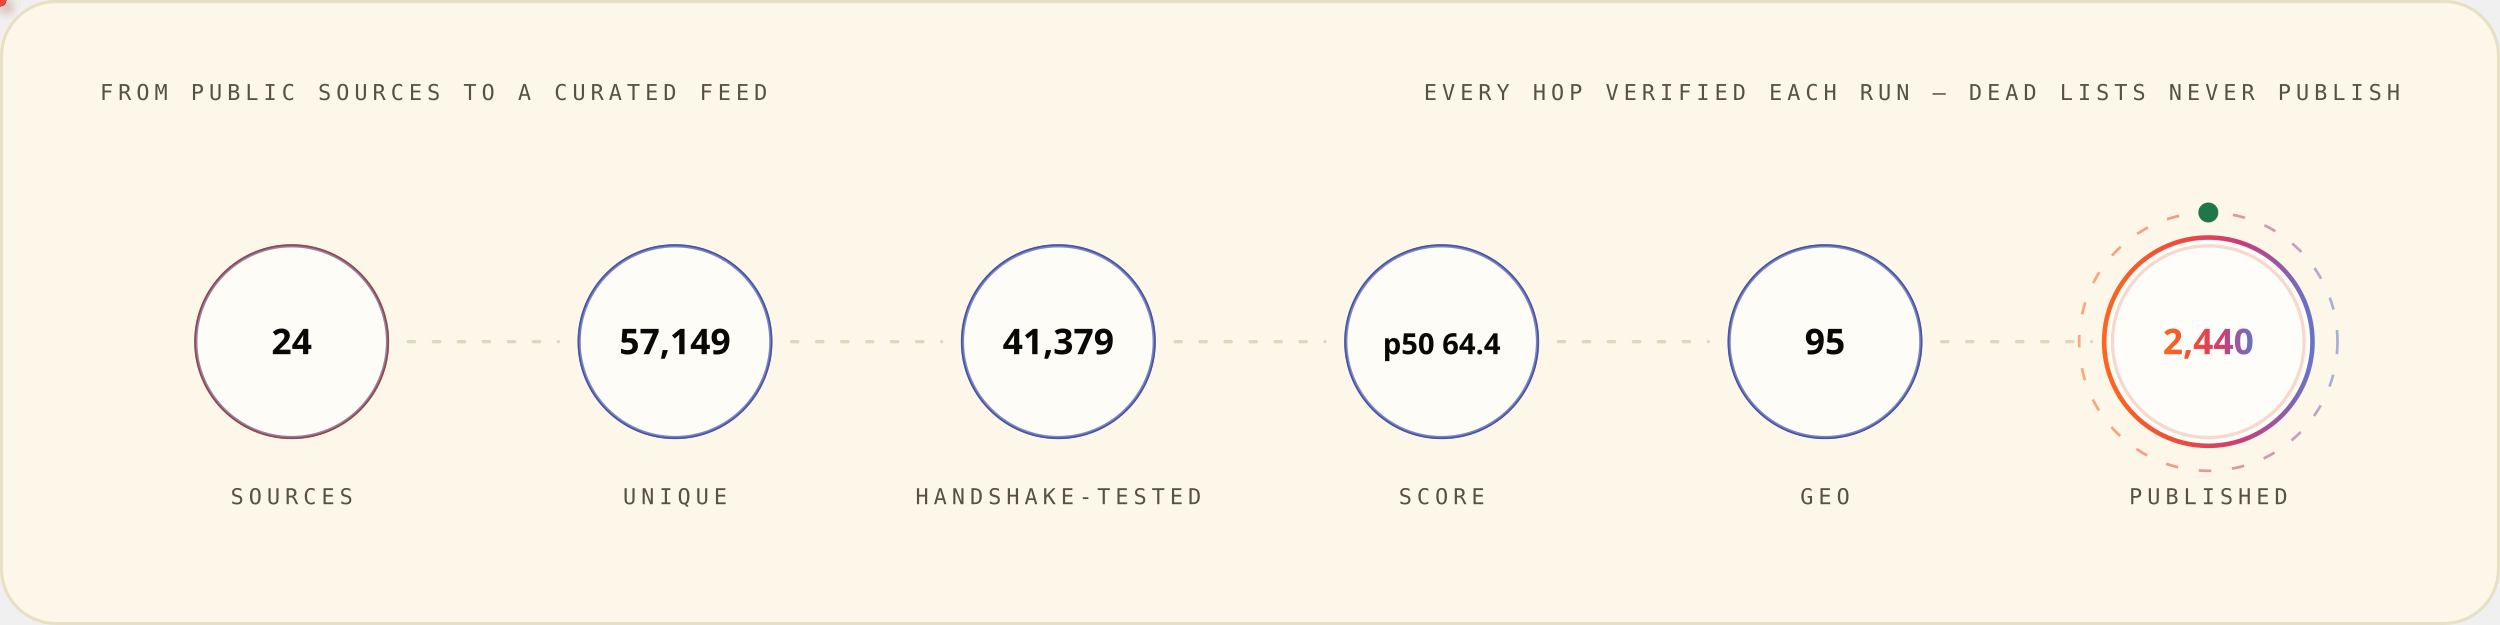
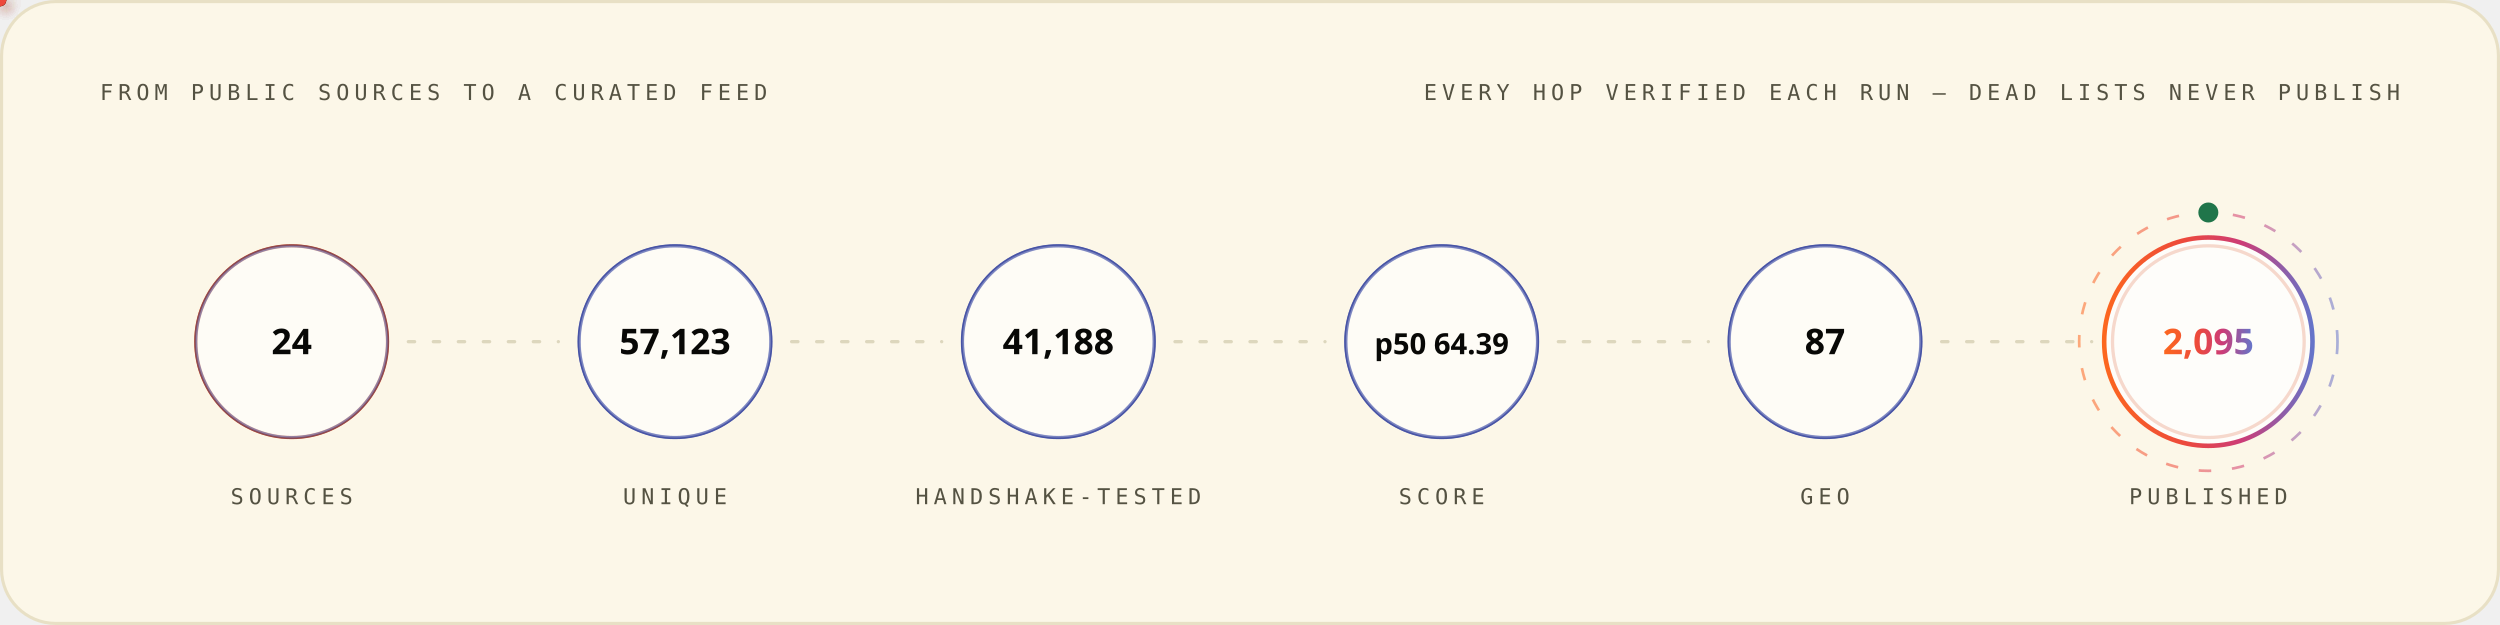
<svg xmlns="http://www.w3.org/2000/svg" width="1200" height="300" viewBox="0 0 1200 300" role="img" font-family="'Space Grotesk','Segoe UI',system-ui,-apple-system,sans-serif">
  <style>
.r{animation:rise .8s cubic-bezier(.2,.7,.2,1) both}
.d1{animation-delay:.08s}.d2{animation-delay:.16s}.d3{animation-delay:.24s}
.d4{animation-delay:.32s}.d5{animation-delay:.4s}.d6{animation-delay:.48s}
.d7{animation-delay:.56s}.d8{animation-delay:.64s}.d9{animation-delay:.74s}
.d10{animation-delay:.9s}.d11{animation-delay:1.05s}.d12{animation-delay:1.2s}
@keyframes rise{from{opacity:0;transform:translateY(12px)}to{opacity:1;transform:none}}
.gw{transform-box:fill-box;transform-origin:left center;animation:grow 1s cubic-bezier(.2,.7,.2,1) both}
@keyframes grow{from{transform:scaleX(0)}to{transform:scaleX(1)}}
.mh{animation:march 20s linear infinite}
@keyframes march{to{stroke-dashoffset:-400}}
.bt{transform-box:fill-box;transform-origin:center;animation:beat 2.8s ease-in-out infinite}
@keyframes beat{0%,84%,100%{transform:scale(1)}88%{transform:scale(1.05)}94%{transform:scale(1.01)}}
.pz{transform-box:fill-box;transform-origin:center;animation:ping 2.6s cubic-bezier(0,0,.2,1) infinite}
@keyframes ping{0%{transform:scale(.45);opacity:.85}75%,100%{transform:scale(2.5);opacity:0}}
.sp{animation:spin 12s linear infinite}
.sr{animation-duration:20s;animation-direction:reverse}
@keyframes spin{to{transform:rotate(360deg)}}
.sw{animation:sweep 7s cubic-bezier(.45,0,.25,1) infinite}
@keyframes sweep{0%,58%{transform:translateX(-660px) skewX(-16deg)}100%{transform:translateX(1380px) skewX(-16deg)}}
.dr{animation:drift 18s ease-in-out infinite alternate}
.da{animation-duration:26s;animation-delay:-9s}
.db{animation-duration:34s;animation-delay:-17s}
@keyframes drift{to{transform:translate(44px,-28px) scale(1.09)}}
.tk{animation:tw 3.4s ease-in-out infinite}
.ta{animation-delay:-1.1s}.tb{animation-delay:-2.3s}
@keyframes tw{0%,100%{opacity:.15}50%{opacity:1}}
.eq{transform-box:fill-box;transform-origin:center bottom;animation:eq 1.5s ease-in-out infinite}
.ea{animation-delay:-.38s}.eb{animation-delay:-.76s}.ec{animation-delay:-1.14s}
@keyframes eq{0%,100%{transform:scaleY(.3)}50%{transform:scaleY(1)}}
.cr{animation:caret 1.1s steps(2,jump-none) infinite}
@keyframes caret{50%{opacity:0}}
.dd{stroke-dasharray:100 100;animation:draw 1.15s cubic-bezier(.3,.6,.3,1) both}
@keyframes draw{from{stroke-dashoffset:100}to{stroke-dashoffset:0}}
.gq{animation:glowq 3.2s ease-in-out infinite}
@keyframes glowq{0%,100%{opacity:.35}50%{opacity:1}}
.wv{animation:wv 13s linear infinite}
.wb{animation-duration:19s;animation-direction:reverse}
.wc{animation-duration:27s}
@keyframes wv{to{transform:translateX(-170px)}}
@media (prefers-reduced-motion:reduce){*{animation:none!important}}
</style>
  <defs>
    <linearGradient id="bg-light" x1="0" y1="0" x2="1" y2="0">
      <stop offset="0" stop-color="#FC671F" />
      <stop offset="0.38" stop-color="#ED4A3B" />
      <stop offset="0.66" stop-color="#CC3C77" />
      <stop offset="1" stop-color="#6574C9" />
    </linearGradient>
  </defs>
  <rect x="0.75" y="0.75" width="1198.5" height="298.5" rx="26" fill="#FCF7E8" stroke="#E8E0C5" stroke-width="1.5" />
  <text x="48" y="48" font-size="10.5" font-weight="500" font-family="'IBM Plex Mono',ui-monospace,'SFMono-Regular',Menlo,Consolas,monospace" letter-spacing="2.4" fill="#545242">FROM PUBLIC SOURCES TO A CURATED FEED</text>
  <text x="1152" y="48" font-size="10.5" font-weight="500" font-family="'IBM Plex Mono',ui-monospace,'SFMono-Regular',Menlo,Consolas,monospace" letter-spacing="2.4" text-anchor="end" fill="#545242">EVERY HOP VERIFIED EACH RUN — DEAD LISTS NEVER PUBLISH</text>
  <circle cx="140.0" cy="164" r="46" fill="none" stroke="#D03D00" stroke-width="1.6" class="pz" style="animation-delay:0.0s" />
  <g class="r d2">
    <circle cx="140.0" cy="164" r="46" fill="#FFFFFF" fill-opacity="0.62" stroke="#4854A6" stroke-opacity="0.55" stroke-width="1.4" />
    <text x="140.0" y="170" font-size="17" font-weight="700" font-family="'Space Grotesk','Segoe UI',system-ui,-apple-system,sans-serif" text-anchor="middle" fill="#080806">24</text>
    <text x="140.0" y="242" font-size="10.5" font-weight="500" font-family="'IBM Plex Mono',ui-monospace,'SFMono-Regular',Menlo,Consolas,monospace" letter-spacing="2.4" text-anchor="middle" fill="#545242">SOURCES</text>
  </g>
  <line x1="196.0" y1="164" x2="268.0" y2="164" stroke="#D1C9AC" stroke-opacity="0.7" stroke-width="1.6" stroke-linecap="round" stroke-dasharray="3 9" class="mh" />
  <defs>
-     <filter id="pg9264" x="-150%" y="-150%" width="400%" height="400%">
+     <filter id="pg5567" x="-150%" y="-150%" width="400%" height="400%">
      <feGaussianBlur stdDeviation="3.2" result="b" />
      <feMerge>
        <feMergeNode in="b" />
        <feMergeNode in="SourceGraphic" />
      </feMerge>
    </filter>
  </defs>
-   <circle r="3" fill="{'light': '#4854A6', 'dark': '#6574C9'}" filter="url(#pg9264)">
+   <circle r="3" fill="{'light': '#4854A6', 'dark': '#6574C9'}" filter="url(#pg5567)">
    <animateMotion dur="1.7s" begin="0.3s" repeatCount="indefinite" path="M 196.0 164 H 268.0" />
    <animate attributeName="opacity" values="0;1;1;0" keyTimes="0;.08;.92;1" dur="1.7s" begin="0.3s" repeatCount="indefinite" />
  </circle>
  <circle cx="324.0" cy="164" r="46" fill="none" stroke="#4854A6" stroke-width="1.6" class="pz" style="animation-delay:0.35s" />
  <g class="r d3">
    <circle cx="324.0" cy="164" r="46" fill="#FFFFFF" fill-opacity="0.62" stroke="#4854A6" stroke-opacity="0.55" stroke-width="1.4" />
-     <text x="324.0" y="170" font-size="17" font-weight="700" font-family="'Space Grotesk','Segoe UI',system-ui,-apple-system,sans-serif" text-anchor="middle" fill="#080806">57,149</text>
+     <text x="324.0" y="170" font-size="17" font-weight="700" font-family="'Space Grotesk','Segoe UI',system-ui,-apple-system,sans-serif" text-anchor="middle" fill="#080806">57,123</text>
    <text x="324.0" y="242" font-size="10.5" font-weight="500" font-family="'IBM Plex Mono',ui-monospace,'SFMono-Regular',Menlo,Consolas,monospace" letter-spacing="2.4" text-anchor="middle" fill="#545242">UNIQUE</text>
  </g>
  <line x1="380.0" y1="164" x2="452.0" y2="164" stroke="#D1C9AC" stroke-opacity="0.7" stroke-width="1.6" stroke-linecap="round" stroke-dasharray="3 9" class="mh" />
  <defs>
-     <filter id="pg8752" x="-150%" y="-150%" width="400%" height="400%">
+     <filter id="pg8213" x="-150%" y="-150%" width="400%" height="400%">
      <feGaussianBlur stdDeviation="3.2" result="b" />
      <feMerge>
        <feMergeNode in="b" />
        <feMergeNode in="SourceGraphic" />
      </feMerge>
    </filter>
  </defs>
-   <circle r="3" fill="#ED4A3B" filter="url(#pg8752)">
+   <circle r="3" fill="#ED4A3B" filter="url(#pg8213)">
    <animateMotion dur="1.7s" begin="0.6s" repeatCount="indefinite" path="M 380.0 164 H 452.0" />
    <animate attributeName="opacity" values="0;1;1;0" keyTimes="0;.08;.92;1" dur="1.7s" begin="0.6s" repeatCount="indefinite" />
  </circle>
  <circle cx="508.0" cy="164" r="46" fill="none" stroke="#4854A6" stroke-width="1.6" class="pz" style="animation-delay:0.7s" />
  <g class="r d4">
    <circle cx="508.0" cy="164" r="46" fill="#FFFFFF" fill-opacity="0.62" stroke="#4854A6" stroke-opacity="0.55" stroke-width="1.4" />
-     <text x="508.0" y="170" font-size="17" font-weight="700" font-family="'Space Grotesk','Segoe UI',system-ui,-apple-system,sans-serif" text-anchor="middle" fill="#080806">41,379</text>
+     <text x="508.0" y="170" font-size="17" font-weight="700" font-family="'Space Grotesk','Segoe UI',system-ui,-apple-system,sans-serif" text-anchor="middle" fill="#080806">41,188</text>
    <text x="508.0" y="242" font-size="10.5" font-weight="500" font-family="'IBM Plex Mono',ui-monospace,'SFMono-Regular',Menlo,Consolas,monospace" letter-spacing="2.4" text-anchor="middle" fill="#545242">HANDSHAKE-TESTED</text>
  </g>
  <line x1="564.0" y1="164" x2="636.0" y2="164" stroke="#D1C9AC" stroke-opacity="0.7" stroke-width="1.6" stroke-linecap="round" stroke-dasharray="3 9" class="mh" />
  <defs>
-     <filter id="pg8752" x="-150%" y="-150%" width="400%" height="400%">
+     <filter id="pg8213" x="-150%" y="-150%" width="400%" height="400%">
      <feGaussianBlur stdDeviation="3.2" result="b" />
      <feMerge>
        <feMergeNode in="b" />
        <feMergeNode in="SourceGraphic" />
      </feMerge>
    </filter>
  </defs>
-   <circle r="3" fill="#FC671F" filter="url(#pg8752)">
+   <circle r="3" fill="#FC671F" filter="url(#pg8213)">
    <animateMotion dur="1.7s" begin="0.9s" repeatCount="indefinite" path="M 564.0 164 H 636.0" />
    <animate attributeName="opacity" values="0;1;1;0" keyTimes="0;.08;.92;1" dur="1.7s" begin="0.9s" repeatCount="indefinite" />
  </circle>
  <circle cx="692.0" cy="164" r="46" fill="none" stroke="#4854A6" stroke-width="1.6" class="pz" style="animation-delay:1.05s" />
  <g class="r d5">
    <circle cx="692.0" cy="164" r="46" fill="#FFFFFF" fill-opacity="0.62" stroke="#4854A6" stroke-opacity="0.55" stroke-width="1.4" />
-     <text x="692.0" y="170" font-size="14" font-weight="700" font-family="'Space Grotesk','Segoe UI',system-ui,-apple-system,sans-serif" text-anchor="middle" fill="#080806">p50 64.4</text>
+     <text x="692.0" y="170" font-size="14" font-weight="700" font-family="'Space Grotesk','Segoe UI',system-ui,-apple-system,sans-serif" text-anchor="middle" fill="#080806">p50 64.39</text>
    <text x="692.0" y="242" font-size="10.5" font-weight="500" font-family="'IBM Plex Mono',ui-monospace,'SFMono-Regular',Menlo,Consolas,monospace" letter-spacing="2.4" text-anchor="middle" fill="#545242">SCORE</text>
  </g>
  <line x1="748.0" y1="164" x2="820.0" y2="164" stroke="#D1C9AC" stroke-opacity="0.7" stroke-width="1.6" stroke-linecap="round" stroke-dasharray="3 9" class="mh" />
  <defs>
-     <filter id="pg8752" x="-150%" y="-150%" width="400%" height="400%">
+     <filter id="pg8213" x="-150%" y="-150%" width="400%" height="400%">
      <feGaussianBlur stdDeviation="3.2" result="b" />
      <feMerge>
        <feMergeNode in="b" />
        <feMergeNode in="SourceGraphic" />
      </feMerge>
    </filter>
  </defs>
-   <circle r="3" fill="{'light': '#4854A6', 'dark': '#6574C9'}" filter="url(#pg8752)">
+   <circle r="3" fill="{'light': '#4854A6', 'dark': '#6574C9'}" filter="url(#pg8213)">
    <animateMotion dur="1.7s" begin="1.2s" repeatCount="indefinite" path="M 748.0 164 H 820.0" />
    <animate attributeName="opacity" values="0;1;1;0" keyTimes="0;.08;.92;1" dur="1.7s" begin="1.2s" repeatCount="indefinite" />
  </circle>
  <circle cx="876.0" cy="164" r="46" fill="none" stroke="#4854A6" stroke-width="1.6" class="pz" style="animation-delay:1.4s" />
  <g class="r d6">
    <circle cx="876.0" cy="164" r="46" fill="#FFFFFF" fill-opacity="0.62" stroke="#4854A6" stroke-opacity="0.55" stroke-width="1.4" />
-     <text x="876.0" y="170" font-size="17" font-weight="700" font-family="'Space Grotesk','Segoe UI',system-ui,-apple-system,sans-serif" text-anchor="middle" fill="#080806">95</text>
+     <text x="876.0" y="170" font-size="17" font-weight="700" font-family="'Space Grotesk','Segoe UI',system-ui,-apple-system,sans-serif" text-anchor="middle" fill="#080806">87</text>
    <text x="876.0" y="242" font-size="10.5" font-weight="500" font-family="'IBM Plex Mono',ui-monospace,'SFMono-Regular',Menlo,Consolas,monospace" letter-spacing="2.4" text-anchor="middle" fill="#545242">GEO</text>
  </g>
  <line x1="932.0" y1="164" x2="1004.0" y2="164" stroke="#D1C9AC" stroke-opacity="0.7" stroke-width="1.6" stroke-linecap="round" stroke-dasharray="3 9" class="mh" />
  <defs>
-     <filter id="pg9264" x="-150%" y="-150%" width="400%" height="400%">
+     <filter id="pg8213" x="-150%" y="-150%" width="400%" height="400%">
      <feGaussianBlur stdDeviation="3.2" result="b" />
      <feMerge>
        <feMergeNode in="b" />
        <feMergeNode in="SourceGraphic" />
      </feMerge>
    </filter>
  </defs>
-   <circle r="3" fill="#ED4A3B" filter="url(#pg9264)">
+   <circle r="3" fill="#ED4A3B" filter="url(#pg8213)">
    <animateMotion dur="1.7s" begin="1.5s" repeatCount="indefinite" path="M 932.0 164 H 1004.0" />
    <animate attributeName="opacity" values="0;1;1;0" keyTimes="0;.08;.92;1" dur="1.7s" begin="1.5s" repeatCount="indefinite" />
  </circle>
  <circle cx="1060.0" cy="164" r="46" fill="none" stroke="#D03D00" stroke-width="1.6" class="pz" style="animation-delay:1.75s" />
  <g class="r d7">
    <circle cx="1060.0" cy="164" r="50" fill="#FFFFFF" fill-opacity="0.8" stroke="url(#bg-light)" stroke-opacity="1" stroke-width="2.2" />
-     <text x="1060.0" y="170" font-size="17" font-weight="700" font-family="'Space Grotesk','Segoe UI',system-ui,-apple-system,sans-serif" text-anchor="middle" fill="url(#bg-light)">2,440</text>
+     <text x="1060.0" y="170" font-size="17" font-weight="700" font-family="'Space Grotesk','Segoe UI',system-ui,-apple-system,sans-serif" text-anchor="middle" fill="url(#bg-light)">2,095</text>
    <text x="1060.0" y="242" font-size="10.5" font-weight="500" font-family="'IBM Plex Mono',ui-monospace,'SFMono-Regular',Menlo,Consolas,monospace" letter-spacing="2.4" text-anchor="middle" fill="#545242">PUBLISHED</text>
  </g>
  <circle cx="1060.0" cy="164" r="62" fill="none" stroke="url(#bg-light)" stroke-opacity=".55" stroke-width="1.3" stroke-dasharray="6 10" class="sp" style="transform-origin:1060.0px 164px" />
  <circle cx="1060.0" cy="102" r="4" fill="none" stroke="#20754A" stroke-width="1.6" class="pz" />
  <circle cx="1060.0" cy="102" r="4" fill="#20754A" />
</svg>
